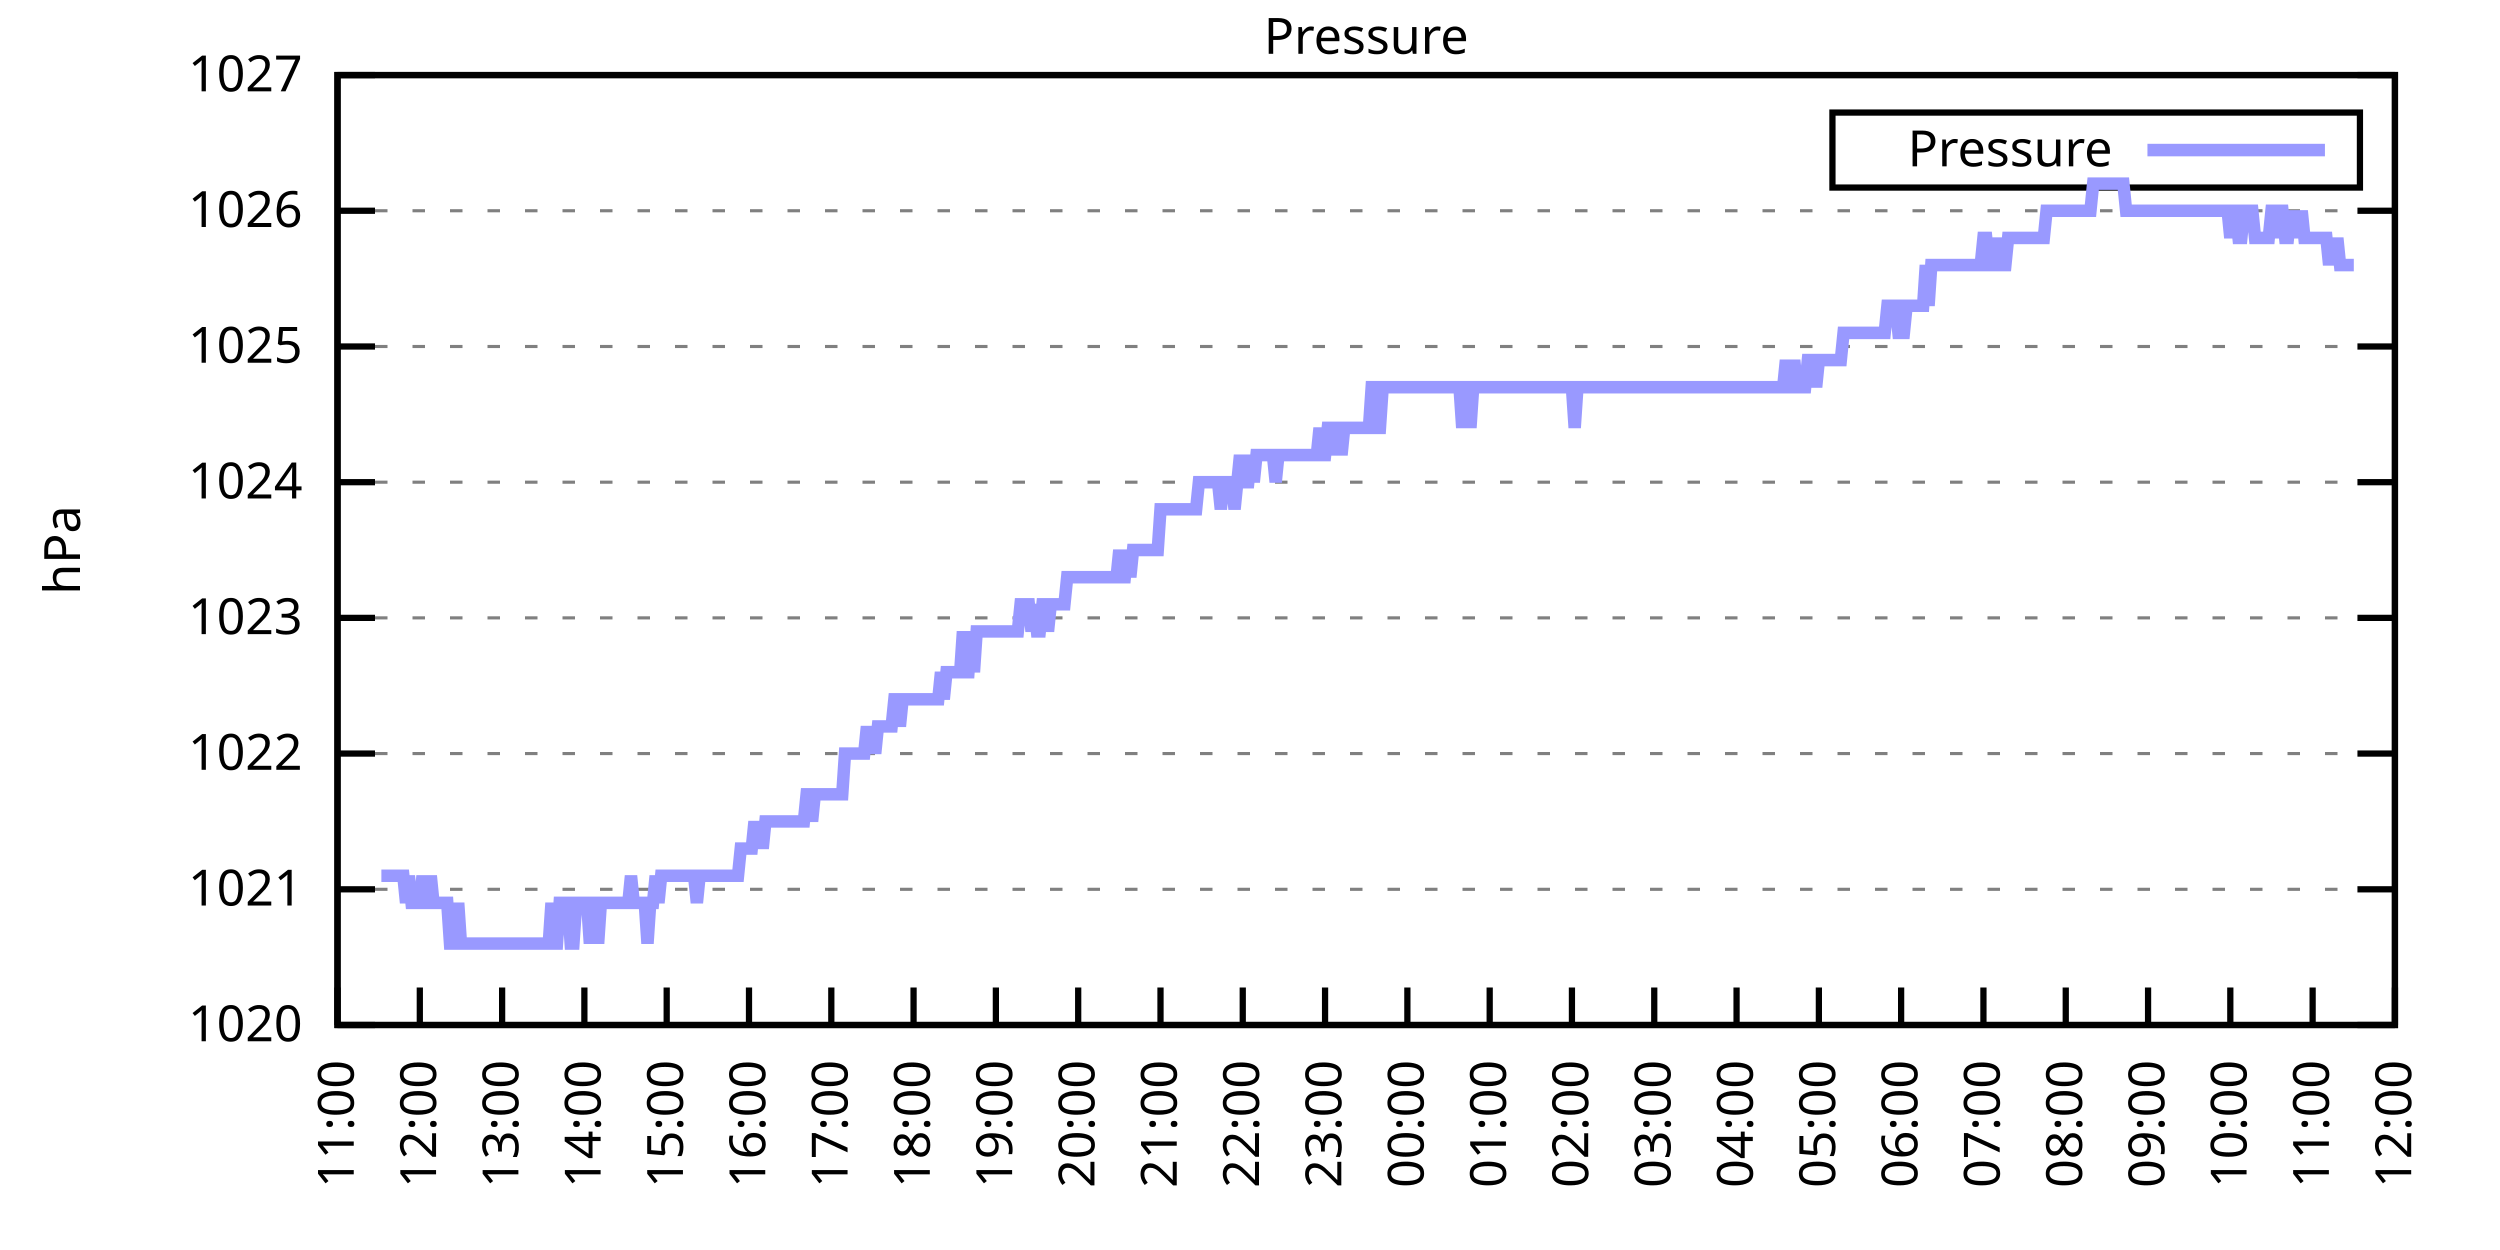
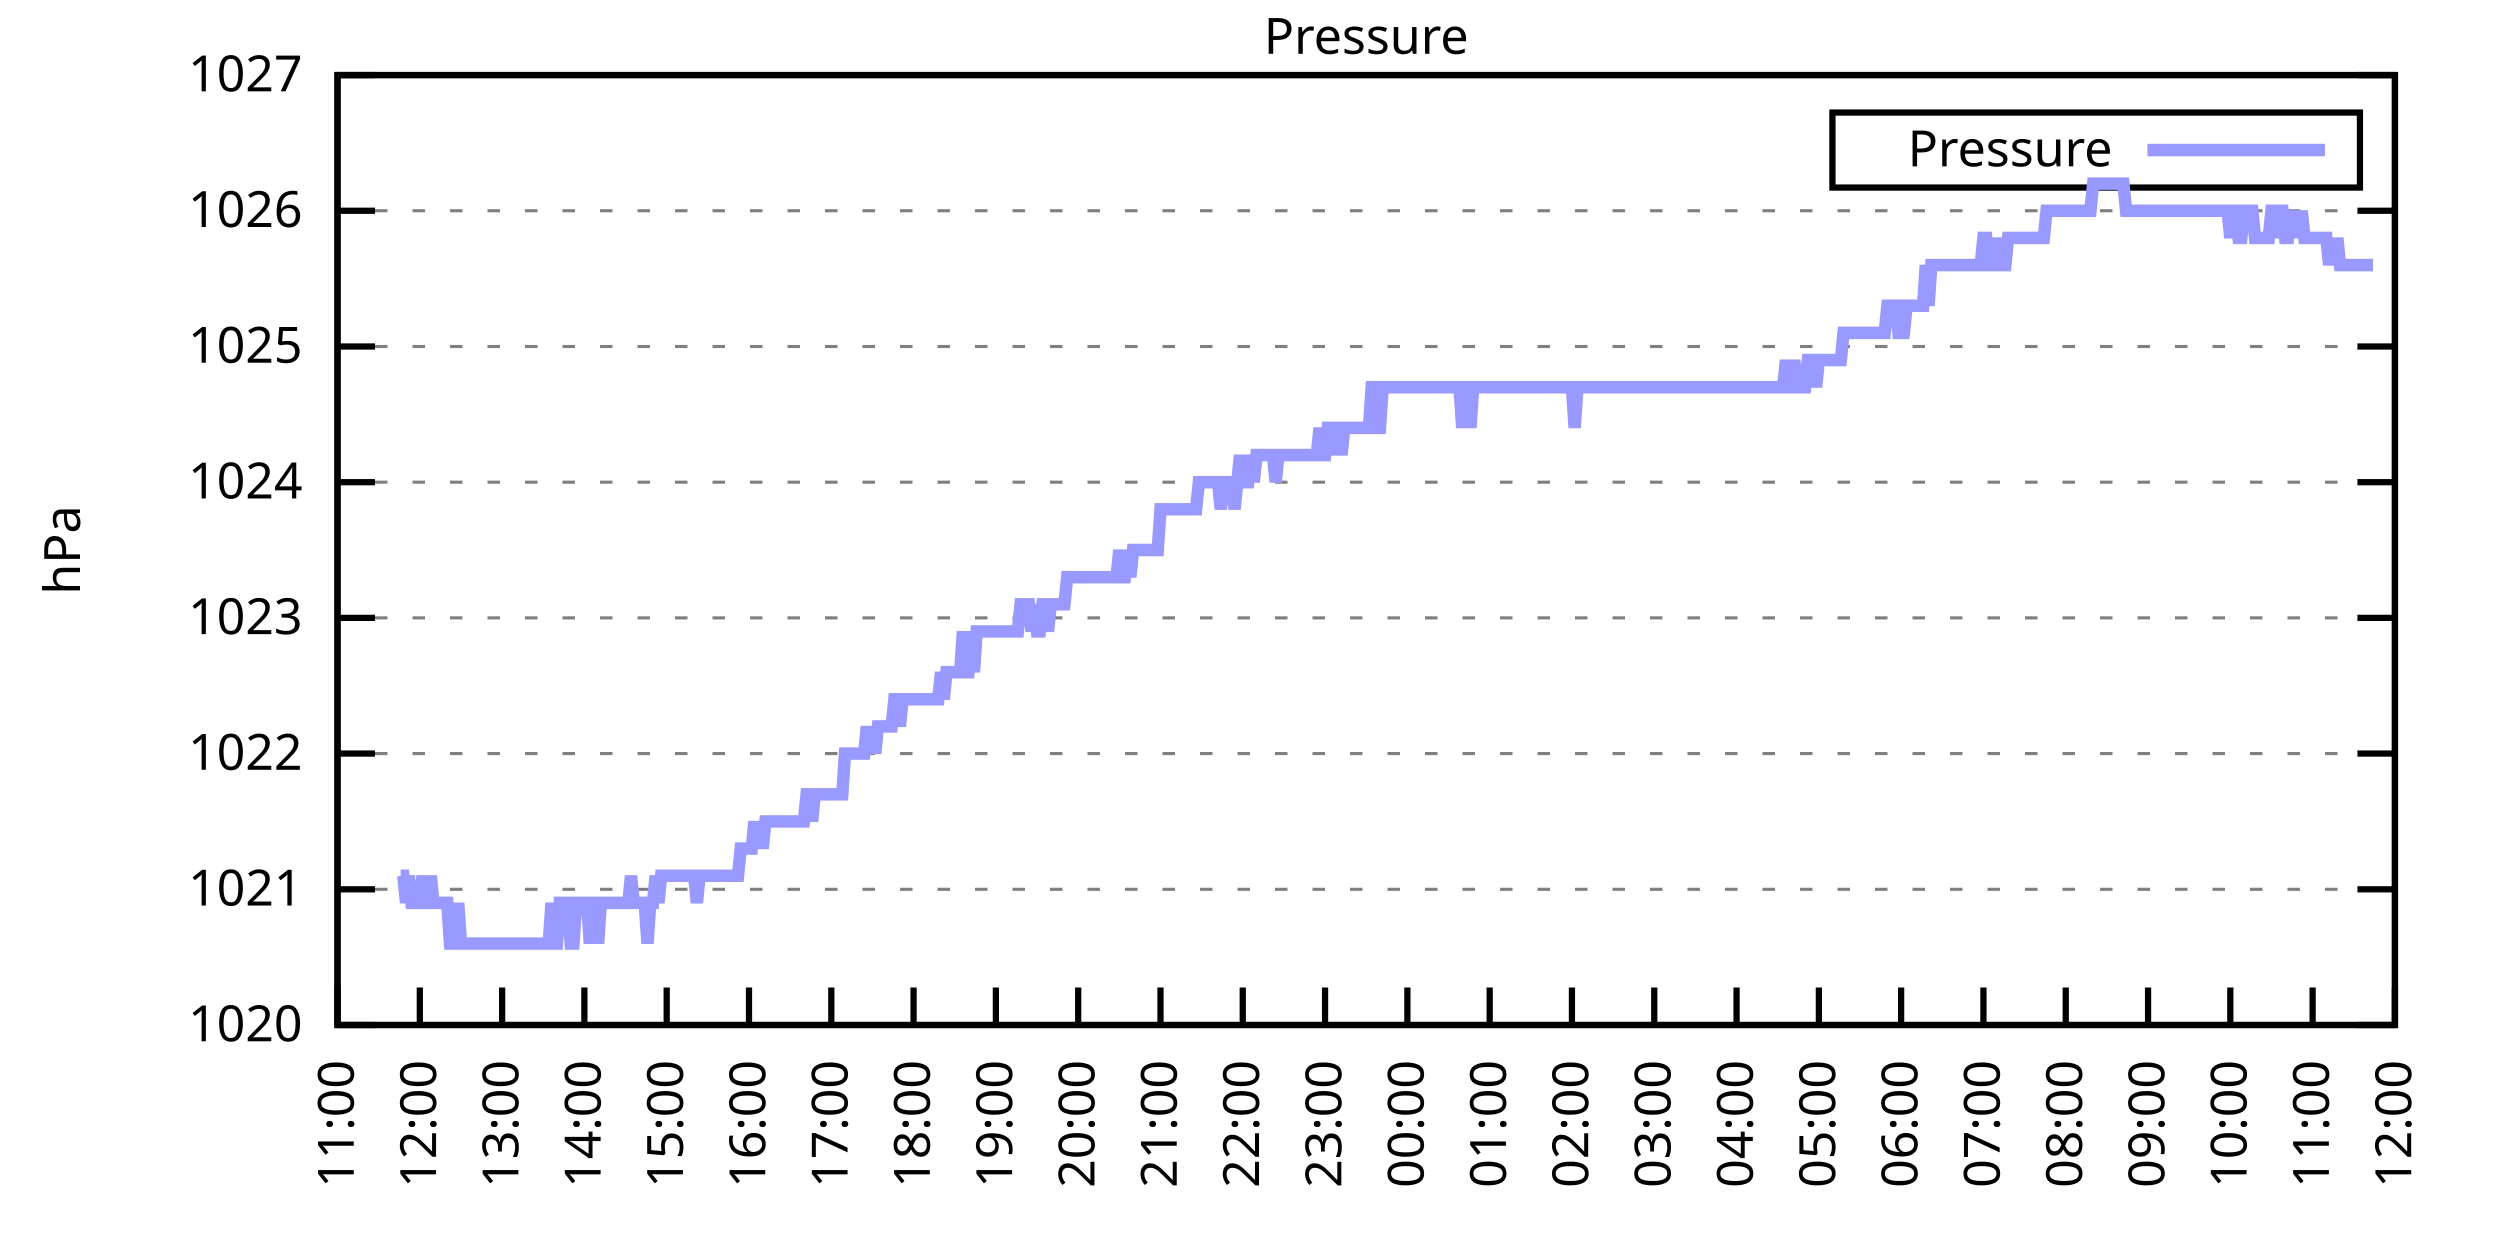
<svg xmlns="http://www.w3.org/2000/svg" xmlns:xlink="http://www.w3.org/1999/xlink" width="400" height="200" viewBox="0 0 400 200">
  <g id="gnuplot_canvas">
    <rect x="0" y="0" width="400" height="200" fill="none" />
    <defs>
      <circle id="gpDot" r="0.5" stroke-width="0.5" stroke="currentColor" />
      <path id="gpPt0" stroke-width="0.333" stroke="currentColor" d="M-1,0 h2 M0,-1 v2" />
      <path id="gpPt1" stroke-width="0.333" stroke="currentColor" d="M-1,-1 L1,1 M1,-1 L-1,1" />
      <path id="gpPt2" stroke-width="0.333" stroke="currentColor" d="M-1,0 L1,0 M0,-1 L0,1 M-1,-1 L1,1 M-1,1 L1,-1" />
      <rect id="gpPt3" stroke-width="0.333" stroke="currentColor" x="-1" y="-1" width="2" height="2" />
      <rect id="gpPt4" stroke-width="0.333" stroke="currentColor" fill="currentColor" x="-1" y="-1" width="2" height="2" />
      <circle id="gpPt5" stroke-width="0.333" stroke="currentColor" cx="0" cy="0" r="1" />
      <use xlink:href="#gpPt5" id="gpPt6" fill="currentColor" stroke="none" />
      <path id="gpPt7" stroke-width="0.333" stroke="currentColor" d="M0,-1.33 L-1.33,0.67 L1.33,0.67 z" />
      <use xlink:href="#gpPt7" id="gpPt8" fill="currentColor" stroke="none" />
      <use xlink:href="#gpPt7" id="gpPt9" stroke="currentColor" transform="rotate(180)" />
      <use xlink:href="#gpPt9" id="gpPt10" fill="currentColor" stroke="none" />
      <use xlink:href="#gpPt3" id="gpPt11" stroke="currentColor" transform="rotate(45)" />
      <use xlink:href="#gpPt11" id="gpPt12" fill="currentColor" stroke="none" />
      <path id="gpPt13" stroke-width="0.333" stroke="currentColor" d="M0,1.330 L1.265,0.411 L0.782,-1.067 L-0.782,-1.076 L-1.265,0.411 z" />
      <use xlink:href="#gpPt13" id="gpPt14" fill="currentColor" stroke="none" />
      <filter id="textbox" filterUnits="objectBoundingBox" x="0" y="0" height="1" width="1">
        <feFlood flood-color="white" flood-opacity="1" result="bgnd" />
        <feComposite in="SourceGraphic" in2="bgnd" operator="atop" />
      </filter>
      <filter id="greybox" filterUnits="objectBoundingBox" x="0" y="0" height="1" width="1">
        <feFlood flood-color="lightgrey" flood-opacity="1" result="grey" />
        <feComposite in="SourceGraphic" in2="grey" operator="atop" />
      </filter>
    </defs>
    <g fill="none" color="white" stroke="currentColor" stroke-width="1.00" stroke-linecap="butt" stroke-linejoin="miter">
</g>
    <g fill="none" color="black" stroke="currentColor" stroke-width="1.00" stroke-linecap="butt" stroke-linejoin="miter">
      <g stroke="none" shape-rendering="crispEdges">
        <polygon fill="rgb(255, 255, 255)" points="54.00,164.00 383.18,164.00 383.18,12.02 54.00,12.02 " />
      </g>
    </g>
    <g fill="none" color="black" stroke="currentColor" stroke-width="1.00" stroke-linecap="butt" stroke-linejoin="miter">
</g>
    <g fill="none" color="black" stroke="black" stroke-width="0.50" stroke-linecap="butt" stroke-linejoin="miter">
</g>
    <g fill="none" color="gray" stroke="currentColor" stroke-width="0.50" stroke-linecap="butt" stroke-linejoin="miter">
      <path stroke="gray" stroke-dasharray="2,4" class="gridline" d="M54.00,164.00 L383.19,164.00  " />
    </g>
    <g fill="none" color="gray" stroke="gray" stroke-width="1.00" stroke-linecap="butt" stroke-linejoin="miter">
</g>
    <g fill="none" color="black" stroke="currentColor" stroke-width="1.00" stroke-linecap="butt" stroke-linejoin="miter">
      <path stroke="black" d="M54.00,164.00 L60.00,164.00 M383.19,164.00 L377.19,164.00  " />
      <g transform="translate(48.40,166.60)" stroke="none" fill="black" font-family="Sans" font-size="8.00" text-anchor="end">
        <text>
          <tspan font-family="Sans"> 1020</tspan>
        </text>
      </g>
    </g>
    <g fill="none" color="black" stroke="currentColor" stroke-width="1.00" stroke-linecap="butt" stroke-linejoin="miter">
</g>
    <g fill="none" color="black" stroke="black" stroke-width="0.50" stroke-linecap="butt" stroke-linejoin="miter">
</g>
    <g fill="none" color="gray" stroke="currentColor" stroke-width="0.50" stroke-linecap="butt" stroke-linejoin="miter">
      <path stroke="gray" stroke-dasharray="2,4" class="gridline" d="M54.00,142.29 L383.19,142.29  " />
    </g>
    <g fill="none" color="gray" stroke="gray" stroke-width="1.00" stroke-linecap="butt" stroke-linejoin="miter">
</g>
    <g fill="none" color="black" stroke="currentColor" stroke-width="1.00" stroke-linecap="butt" stroke-linejoin="miter">
      <path stroke="black" d="M54.00,142.29 L60.00,142.29 M383.19,142.29 L377.19,142.29  " />
      <g transform="translate(48.40,144.89)" stroke="none" fill="black" font-family="Sans" font-size="8.00" text-anchor="end">
        <text>
          <tspan font-family="Sans"> 1021</tspan>
        </text>
      </g>
    </g>
    <g fill="none" color="black" stroke="currentColor" stroke-width="1.00" stroke-linecap="butt" stroke-linejoin="miter">
</g>
    <g fill="none" color="black" stroke="black" stroke-width="0.50" stroke-linecap="butt" stroke-linejoin="miter">
</g>
    <g fill="none" color="gray" stroke="currentColor" stroke-width="0.50" stroke-linecap="butt" stroke-linejoin="miter">
      <path stroke="gray" stroke-dasharray="2,4" class="gridline" d="M54.00,120.57 L383.19,120.57  " />
    </g>
    <g fill="none" color="gray" stroke="gray" stroke-width="1.00" stroke-linecap="butt" stroke-linejoin="miter">
</g>
    <g fill="none" color="black" stroke="currentColor" stroke-width="1.00" stroke-linecap="butt" stroke-linejoin="miter">
      <path stroke="black" d="M54.00,120.57 L60.00,120.57 M383.19,120.57 L377.19,120.57  " />
      <g transform="translate(48.40,123.17)" stroke="none" fill="black" font-family="Sans" font-size="8.00" text-anchor="end">
        <text>
          <tspan font-family="Sans"> 1022</tspan>
        </text>
      </g>
    </g>
    <g fill="none" color="black" stroke="currentColor" stroke-width="1.00" stroke-linecap="butt" stroke-linejoin="miter">
</g>
    <g fill="none" color="black" stroke="black" stroke-width="0.50" stroke-linecap="butt" stroke-linejoin="miter">
</g>
    <g fill="none" color="gray" stroke="currentColor" stroke-width="0.50" stroke-linecap="butt" stroke-linejoin="miter">
      <path stroke="gray" stroke-dasharray="2,4" class="gridline" d="M54.00,98.86 L383.19,98.86  " />
    </g>
    <g fill="none" color="gray" stroke="gray" stroke-width="1.00" stroke-linecap="butt" stroke-linejoin="miter">
</g>
    <g fill="none" color="black" stroke="currentColor" stroke-width="1.00" stroke-linecap="butt" stroke-linejoin="miter">
      <path stroke="black" d="M54.00,98.86 L60.00,98.86 M383.19,98.86 L377.19,98.86  " />
      <g transform="translate(48.40,101.46)" stroke="none" fill="black" font-family="Sans" font-size="8.00" text-anchor="end">
        <text>
          <tspan font-family="Sans"> 1023</tspan>
        </text>
      </g>
    </g>
    <g fill="none" color="black" stroke="currentColor" stroke-width="1.00" stroke-linecap="butt" stroke-linejoin="miter">
</g>
    <g fill="none" color="black" stroke="black" stroke-width="0.50" stroke-linecap="butt" stroke-linejoin="miter">
</g>
    <g fill="none" color="gray" stroke="currentColor" stroke-width="0.50" stroke-linecap="butt" stroke-linejoin="miter">
      <path stroke="gray" stroke-dasharray="2,4" class="gridline" d="M54.00,77.15 L383.19,77.15  " />
    </g>
    <g fill="none" color="gray" stroke="gray" stroke-width="1.00" stroke-linecap="butt" stroke-linejoin="miter">
</g>
    <g fill="none" color="black" stroke="currentColor" stroke-width="1.00" stroke-linecap="butt" stroke-linejoin="miter">
      <path stroke="black" d="M54.00,77.15 L60.00,77.15 M383.19,77.15 L377.19,77.15  " />
      <g transform="translate(48.40,79.75)" stroke="none" fill="black" font-family="Sans" font-size="8.00" text-anchor="end">
        <text>
          <tspan font-family="Sans"> 1024</tspan>
        </text>
      </g>
    </g>
    <g fill="none" color="black" stroke="currentColor" stroke-width="1.00" stroke-linecap="butt" stroke-linejoin="miter">
</g>
    <g fill="none" color="black" stroke="black" stroke-width="0.50" stroke-linecap="butt" stroke-linejoin="miter">
</g>
    <g fill="none" color="gray" stroke="currentColor" stroke-width="0.50" stroke-linecap="butt" stroke-linejoin="miter">
      <path stroke="gray" stroke-dasharray="2,4" class="gridline" d="M54.00,55.44 L383.19,55.44  " />
    </g>
    <g fill="none" color="gray" stroke="gray" stroke-width="1.00" stroke-linecap="butt" stroke-linejoin="miter">
</g>
    <g fill="none" color="black" stroke="currentColor" stroke-width="1.00" stroke-linecap="butt" stroke-linejoin="miter">
      <path stroke="black" d="M54.00,55.44 L60.00,55.44 M383.19,55.44 L377.19,55.44  " />
      <g transform="translate(48.40,58.04)" stroke="none" fill="black" font-family="Sans" font-size="8.00" text-anchor="end">
        <text>
          <tspan font-family="Sans"> 1025</tspan>
        </text>
      </g>
    </g>
    <g fill="none" color="black" stroke="currentColor" stroke-width="1.00" stroke-linecap="butt" stroke-linejoin="miter">
</g>
    <g fill="none" color="black" stroke="black" stroke-width="0.50" stroke-linecap="butt" stroke-linejoin="miter">
</g>
    <g fill="none" color="gray" stroke="currentColor" stroke-width="0.50" stroke-linecap="butt" stroke-linejoin="miter">
      <path stroke="gray" stroke-dasharray="2,4" class="gridline" d="M54.00,33.72 L383.19,33.72  " />
    </g>
    <g fill="none" color="gray" stroke="gray" stroke-width="1.00" stroke-linecap="butt" stroke-linejoin="miter">
</g>
    <g fill="none" color="black" stroke="currentColor" stroke-width="1.00" stroke-linecap="butt" stroke-linejoin="miter">
      <path stroke="black" d="M54.00,33.72 L60.00,33.72 M383.19,33.72 L377.19,33.72  " />
      <g transform="translate(48.40,36.32)" stroke="none" fill="black" font-family="Sans" font-size="8.00" text-anchor="end">
        <text>
          <tspan font-family="Sans"> 1026</tspan>
        </text>
      </g>
    </g>
    <g fill="none" color="black" stroke="currentColor" stroke-width="1.00" stroke-linecap="butt" stroke-linejoin="miter">
</g>
    <g fill="none" color="black" stroke="black" stroke-width="0.50" stroke-linecap="butt" stroke-linejoin="miter">
</g>
    <g fill="none" color="gray" stroke="currentColor" stroke-width="0.50" stroke-linecap="butt" stroke-linejoin="miter">
      <path stroke="gray" stroke-dasharray="2,4" class="gridline" d="M54.00,12.01 L383.19,12.01  " />
    </g>
    <g fill="none" color="gray" stroke="gray" stroke-width="1.00" stroke-linecap="butt" stroke-linejoin="miter">
</g>
    <g fill="none" color="black" stroke="currentColor" stroke-width="1.00" stroke-linecap="butt" stroke-linejoin="miter">
      <path stroke="black" d="M54.00,12.01 L60.00,12.01 M383.19,12.01 L377.19,12.01  " />
      <g transform="translate(48.40,14.61)" stroke="none" fill="black" font-family="Sans" font-size="8.00" text-anchor="end">
        <text>
          <tspan font-family="Sans"> 1027</tspan>
        </text>
      </g>
    </g>
    <g fill="none" color="black" stroke="currentColor" stroke-width="1.00" stroke-linecap="butt" stroke-linejoin="miter">
      <path stroke="black" d="M54.00,164.00 L54.00,158.00  " />
      <g transform="translate(56.60,169.60) rotate(270.00)" stroke="none" fill="black" font-family="Sans" font-size="8.00" text-anchor="end">
        <text>
          <tspan font-family="Sans">11:00</tspan>
        </text>
      </g>
    </g>
    <g fill="none" color="black" stroke="currentColor" stroke-width="1.00" stroke-linecap="butt" stroke-linejoin="miter">
      <path stroke="black" d="M67.17,164.00 L67.17,158.00  " />
      <g transform="translate(69.77,169.60) rotate(270.00)" stroke="none" fill="black" font-family="Sans" font-size="8.00" text-anchor="end">
        <text>
          <tspan font-family="Sans">12:00</tspan>
        </text>
      </g>
    </g>
    <g fill="none" color="black" stroke="currentColor" stroke-width="1.00" stroke-linecap="butt" stroke-linejoin="miter">
      <path stroke="black" d="M80.34,164.00 L80.34,158.00  " />
      <g transform="translate(82.94,169.60) rotate(270.00)" stroke="none" fill="black" font-family="Sans" font-size="8.00" text-anchor="end">
        <text>
          <tspan font-family="Sans">13:00</tspan>
        </text>
      </g>
    </g>
    <g fill="none" color="black" stroke="currentColor" stroke-width="1.00" stroke-linecap="butt" stroke-linejoin="miter">
      <path stroke="black" d="M93.50,164.00 L93.50,158.00  " />
      <g transform="translate(96.10,169.60) rotate(270.00)" stroke="none" fill="black" font-family="Sans" font-size="8.00" text-anchor="end">
        <text>
          <tspan font-family="Sans">14:00</tspan>
        </text>
      </g>
    </g>
    <g fill="none" color="black" stroke="currentColor" stroke-width="1.00" stroke-linecap="butt" stroke-linejoin="miter">
      <path stroke="black" d="M106.67,164.00 L106.67,158.00  " />
      <g transform="translate(109.27,169.60) rotate(270.00)" stroke="none" fill="black" font-family="Sans" font-size="8.00" text-anchor="end">
        <text>
          <tspan font-family="Sans">15:00</tspan>
        </text>
      </g>
    </g>
    <g fill="none" color="black" stroke="currentColor" stroke-width="1.00" stroke-linecap="butt" stroke-linejoin="miter">
      <path stroke="black" d="M119.84,164.00 L119.84,158.00  " />
      <g transform="translate(122.44,169.60) rotate(270.00)" stroke="none" fill="black" font-family="Sans" font-size="8.00" text-anchor="end">
        <text>
          <tspan font-family="Sans">16:00</tspan>
        </text>
      </g>
    </g>
    <g fill="none" color="black" stroke="currentColor" stroke-width="1.00" stroke-linecap="butt" stroke-linejoin="miter">
      <path stroke="black" d="M133.01,164.00 L133.01,158.00  " />
      <g transform="translate(135.61,169.60) rotate(270.00)" stroke="none" fill="black" font-family="Sans" font-size="8.00" text-anchor="end">
        <text>
          <tspan font-family="Sans">17:00</tspan>
        </text>
      </g>
    </g>
    <g fill="none" color="black" stroke="currentColor" stroke-width="1.00" stroke-linecap="butt" stroke-linejoin="miter">
      <path stroke="black" d="M146.17,164.00 L146.17,158.00  " />
      <g transform="translate(148.77,169.60) rotate(270.00)" stroke="none" fill="black" font-family="Sans" font-size="8.00" text-anchor="end">
        <text>
          <tspan font-family="Sans">18:00</tspan>
        </text>
      </g>
    </g>
    <g fill="none" color="black" stroke="currentColor" stroke-width="1.00" stroke-linecap="butt" stroke-linejoin="miter">
      <path stroke="black" d="M159.34,164.00 L159.34,158.00  " />
      <g transform="translate(161.94,169.60) rotate(270.00)" stroke="none" fill="black" font-family="Sans" font-size="8.00" text-anchor="end">
        <text>
          <tspan font-family="Sans">19:00</tspan>
        </text>
      </g>
    </g>
    <g fill="none" color="black" stroke="currentColor" stroke-width="1.00" stroke-linecap="butt" stroke-linejoin="miter">
      <path stroke="black" d="M172.51,164.00 L172.51,158.00  " />
      <g transform="translate(175.11,169.60) rotate(270.00)" stroke="none" fill="black" font-family="Sans" font-size="8.00" text-anchor="end">
        <text>
          <tspan font-family="Sans">20:00</tspan>
        </text>
      </g>
    </g>
    <g fill="none" color="black" stroke="currentColor" stroke-width="1.00" stroke-linecap="butt" stroke-linejoin="miter">
      <path stroke="black" d="M185.68,164.00 L185.68,158.00  " />
      <g transform="translate(188.28,169.60) rotate(270.00)" stroke="none" fill="black" font-family="Sans" font-size="8.00" text-anchor="end">
        <text>
          <tspan font-family="Sans">21:00</tspan>
        </text>
      </g>
    </g>
    <g fill="none" color="black" stroke="currentColor" stroke-width="1.00" stroke-linecap="butt" stroke-linejoin="miter">
      <path stroke="black" d="M198.84,164.00 L198.84,158.00  " />
      <g transform="translate(201.44,169.60) rotate(270.00)" stroke="none" fill="black" font-family="Sans" font-size="8.00" text-anchor="end">
        <text>
          <tspan font-family="Sans">22:00</tspan>
        </text>
      </g>
    </g>
    <g fill="none" color="black" stroke="currentColor" stroke-width="1.00" stroke-linecap="butt" stroke-linejoin="miter">
      <path stroke="black" d="M212.01,164.00 L212.01,158.00  " />
      <g transform="translate(214.61,169.60) rotate(270.00)" stroke="none" fill="black" font-family="Sans" font-size="8.00" text-anchor="end">
        <text>
          <tspan font-family="Sans">23:00</tspan>
        </text>
      </g>
    </g>
    <g fill="none" color="black" stroke="currentColor" stroke-width="1.00" stroke-linecap="butt" stroke-linejoin="miter">
      <path stroke="black" d="M225.18,164.00 L225.18,158.00  " />
      <g transform="translate(227.78,169.60) rotate(270.00)" stroke="none" fill="black" font-family="Sans" font-size="8.00" text-anchor="end">
        <text>
          <tspan font-family="Sans">00:00</tspan>
        </text>
      </g>
    </g>
    <g fill="none" color="black" stroke="currentColor" stroke-width="1.00" stroke-linecap="butt" stroke-linejoin="miter">
      <path stroke="black" d="M238.35,164.00 L238.35,158.00  " />
      <g transform="translate(240.95,169.60) rotate(270.00)" stroke="none" fill="black" font-family="Sans" font-size="8.00" text-anchor="end">
        <text>
          <tspan font-family="Sans">01:00</tspan>
        </text>
      </g>
    </g>
    <g fill="none" color="black" stroke="currentColor" stroke-width="1.00" stroke-linecap="butt" stroke-linejoin="miter">
      <path stroke="black" d="M251.51,164.00 L251.51,158.00  " />
      <g transform="translate(254.11,169.60) rotate(270.00)" stroke="none" fill="black" font-family="Sans" font-size="8.00" text-anchor="end">
        <text>
          <tspan font-family="Sans">02:00</tspan>
        </text>
      </g>
    </g>
    <g fill="none" color="black" stroke="currentColor" stroke-width="1.00" stroke-linecap="butt" stroke-linejoin="miter">
      <path stroke="black" d="M264.68,164.00 L264.68,158.00  " />
      <g transform="translate(267.28,169.60) rotate(270.00)" stroke="none" fill="black" font-family="Sans" font-size="8.00" text-anchor="end">
        <text>
          <tspan font-family="Sans">03:00</tspan>
        </text>
      </g>
    </g>
    <g fill="none" color="black" stroke="currentColor" stroke-width="1.00" stroke-linecap="butt" stroke-linejoin="miter">
      <path stroke="black" d="M277.85,164.00 L277.85,158.00  " />
      <g transform="translate(280.45,169.60) rotate(270.00)" stroke="none" fill="black" font-family="Sans" font-size="8.00" text-anchor="end">
        <text>
          <tspan font-family="Sans">04:00</tspan>
        </text>
      </g>
    </g>
    <g fill="none" color="black" stroke="currentColor" stroke-width="1.00" stroke-linecap="butt" stroke-linejoin="miter">
      <path stroke="black" d="M291.02,164.00 L291.02,158.00  " />
      <g transform="translate(293.62,169.60) rotate(270.00)" stroke="none" fill="black" font-family="Sans" font-size="8.00" text-anchor="end">
        <text>
          <tspan font-family="Sans">05:00</tspan>
        </text>
      </g>
    </g>
    <g fill="none" color="black" stroke="currentColor" stroke-width="1.00" stroke-linecap="butt" stroke-linejoin="miter">
      <path stroke="black" d="M304.18,164.00 L304.18,158.00  " />
      <g transform="translate(306.78,169.60) rotate(270.00)" stroke="none" fill="black" font-family="Sans" font-size="8.00" text-anchor="end">
        <text>
          <tspan font-family="Sans">06:00</tspan>
        </text>
      </g>
    </g>
    <g fill="none" color="black" stroke="currentColor" stroke-width="1.00" stroke-linecap="butt" stroke-linejoin="miter">
      <path stroke="black" d="M317.35,164.00 L317.35,158.00  " />
      <g transform="translate(319.95,169.60) rotate(270.00)" stroke="none" fill="black" font-family="Sans" font-size="8.00" text-anchor="end">
        <text>
          <tspan font-family="Sans">07:00</tspan>
        </text>
      </g>
    </g>
    <g fill="none" color="black" stroke="currentColor" stroke-width="1.00" stroke-linecap="butt" stroke-linejoin="miter">
      <path stroke="black" d="M330.52,164.00 L330.52,158.00  " />
      <g transform="translate(333.12,169.60) rotate(270.00)" stroke="none" fill="black" font-family="Sans" font-size="8.00" text-anchor="end">
        <text>
          <tspan font-family="Sans">08:00</tspan>
        </text>
      </g>
    </g>
    <g fill="none" color="black" stroke="currentColor" stroke-width="1.00" stroke-linecap="butt" stroke-linejoin="miter">
      <path stroke="black" d="M343.69,164.00 L343.69,158.00  " />
      <g transform="translate(346.29,169.60) rotate(270.00)" stroke="none" fill="black" font-family="Sans" font-size="8.00" text-anchor="end">
        <text>
          <tspan font-family="Sans">09:00</tspan>
        </text>
      </g>
    </g>
    <g fill="none" color="black" stroke="currentColor" stroke-width="1.00" stroke-linecap="butt" stroke-linejoin="miter">
      <path stroke="black" d="M356.85,164.00 L356.85,158.00  " />
      <g transform="translate(359.45,169.60) rotate(270.00)" stroke="none" fill="black" font-family="Sans" font-size="8.00" text-anchor="end">
        <text>
          <tspan font-family="Sans">10:00</tspan>
        </text>
      </g>
    </g>
    <g fill="none" color="black" stroke="currentColor" stroke-width="1.00" stroke-linecap="butt" stroke-linejoin="miter">
      <path stroke="black" d="M370.02,164.00 L370.02,158.00  " />
      <g transform="translate(372.62,169.60) rotate(270.00)" stroke="none" fill="black" font-family="Sans" font-size="8.00" text-anchor="end">
        <text>
          <tspan font-family="Sans">11:00</tspan>
        </text>
      </g>
    </g>
    <g fill="none" color="black" stroke="currentColor" stroke-width="1.00" stroke-linecap="butt" stroke-linejoin="miter">
      <path stroke="black" d="M383.19,164.00 L383.19,158.00  " />
      <g transform="translate(385.79,169.60) rotate(270.00)" stroke="none" fill="black" font-family="Sans" font-size="8.00" text-anchor="end">
        <text>
          <tspan font-family="Sans">12:00</tspan>
        </text>
      </g>
    </g>
    <g fill="none" color="black" stroke="currentColor" stroke-width="1.00" stroke-linecap="butt" stroke-linejoin="miter">
</g>
    <g fill="none" color="black" stroke="currentColor" stroke-width="1.00" stroke-linecap="butt" stroke-linejoin="miter">
      <path stroke="black" d="M54.00,12.01 L54.00,164.00 L383.19,164.00 L383.19,12.01 L54.00,12.01 Z  " />
    </g>
    <g fill="none" color="black" stroke="currentColor" stroke-width="1.00" stroke-linecap="butt" stroke-linejoin="miter">
</g>
    <g fill="none" color="black" stroke="currentColor" stroke-width="1.00" stroke-linecap="butt" stroke-linejoin="miter">
      <path stroke="black" d="M293.19,30.01 L293.19,18.01 L377.59,18.01 L377.59,30.01 L293.19,30.01 Z  " />
    </g>
    <g id="Pressure_plot_1">
      <g fill="none" color="white" stroke="black" stroke-width="2.00" stroke-linecap="butt" stroke-linejoin="miter">
</g>
      <g fill="none" color="black" stroke="currentColor" stroke-width="2.00" stroke-linecap="butt" stroke-linejoin="miter">
        <g transform="translate(337.99,26.61)" stroke="none" fill="black" font-family="Sans" font-size="8.00" text-anchor="end">
          <text>
            <tspan font-family="Sans">Pressure</tspan>
          </text>
        </g>
      </g>
      <g fill="none" color="black" stroke="currentColor" stroke-width="2.00" stroke-linecap="butt" stroke-linejoin="miter">
-         <path stroke="rgb(153, 153, 255)" d="M343.59,24.01 L371.99,24.01 M61.02,140.12 L61.46,140.12 L61.90,140.12 L62.34,140.12 L62.78,140.12 L63.22,140.12   L63.66,140.12 L64.10,140.12 L64.53,140.12 L64.97,144.46 L65.41,140.12 L65.85,144.46 L66.29,144.46 L66.73,144.46   L67.17,144.46 L67.61,140.12 L68.05,144.46 L68.48,144.46 L68.92,140.12 L69.36,144.46 L69.80,144.46 L70.24,144.46   L70.68,144.46 L71.12,144.46 L71.56,144.46 L72.00,150.97 L72.43,150.97 L72.87,150.97 L73.31,144.46 L73.75,150.97   L74.19,150.97 L74.63,150.97 L75.07,150.97 L75.51,150.97 L75.95,150.97 L76.38,150.97 L76.82,150.97 L77.26,150.97   L77.70,150.97 L78.14,150.97 L78.58,150.97 L79.02,150.97 L79.46,150.97 L79.90,150.97 L80.34,150.97 L80.77,150.97   L81.21,150.97 L81.65,150.97 L82.09,150.97 L82.53,150.97 L82.97,150.97 L83.41,150.97 L83.85,150.97 L84.29,150.97   L84.72,150.97 L85.16,150.97 L85.60,150.97 L86.04,150.97 L86.48,150.97 L86.92,150.97 L87.36,150.97 L87.80,150.97   L88.24,144.46 L88.67,150.97 L89.11,150.97 L89.55,144.46 L89.99,144.46 L90.43,144.46 L90.87,144.46 L91.31,150.97   L91.75,150.97 L92.19,144.46 L92.62,144.46 L93.06,144.46 L93.50,144.46 L93.94,144.46 L94.38,150.97 L94.82,144.46   L95.26,144.46 L95.70,150.97 L96.14,144.46 L96.58,144.46 L97.01,144.46 L97.45,144.46 L97.89,144.46 L98.33,144.46   L98.77,144.46 L99.21,144.46 L99.65,144.46 L100.09,144.46 L100.53,144.46 L100.96,140.12 L101.40,144.46 L101.84,144.46   L102.28,144.46 L102.72,144.46 L103.16,144.46 L103.60,150.97 L104.04,144.46 L104.48,144.46 L104.91,140.12 L105.35,144.46   L105.79,140.12 L106.23,140.12 L106.67,140.12 L107.11,140.12 L107.55,140.12 L107.99,140.12 L108.43,140.12 L108.87,140.12   L109.30,140.12 L109.74,140.12 L110.18,140.12 L110.62,140.12 L111.06,140.12 L111.50,144.46 L111.94,140.12 L112.38,140.12   L112.82,140.12 L113.25,140.12 L113.69,140.12 L114.13,140.12 L114.57,140.12 L115.01,140.12 L115.45,140.12 L115.89,140.12   L116.33,140.12 L116.77,140.12 L117.20,140.12 L117.64,140.12 L118.08,140.12 L118.52,135.77 L118.96,135.77 L119.40,135.77   L119.84,135.77 L120.28,135.77 L120.72,131.43 L121.15,135.77 L121.59,131.43 L122.03,135.77 L122.47,131.43 L122.91,131.43   L123.35,131.43 L123.79,131.43 L124.23,131.43 L124.67,131.43 L125.11,131.43 L125.54,131.43 L125.98,131.43 L126.42,131.43   L126.86,131.43 L127.30,131.43 L127.74,131.43 L128.18,131.43 L128.62,131.43 L129.06,127.09 L129.49,127.09 L129.93,131.43   L130.37,127.09 L130.81,127.09 L131.25,127.09 L131.69,127.09 L132.13,127.09 L132.57,127.09 L133.01,127.09 L133.44,127.09   L133.88,127.09 L134.32,127.09 L134.76,127.09 L135.20,120.57 L135.64,120.57 L136.08,120.57 L136.52,120.57 L136.96,120.57   L137.39,120.57 L137.83,120.57 L138.27,120.57 L138.71,116.23 L139.15,120.57 L139.59,116.23 L140.03,120.57 L140.47,116.23   L140.91,116.23 L141.35,116.23 L141.78,116.23 L142.22,116.23 L142.66,116.23 L143.10,111.89 L143.54,111.89 L143.98,116.23   L144.42,111.89 L144.86,111.89 L145.30,111.89 L145.73,111.89 L146.17,111.89 L146.61,111.89 L147.05,111.89 L147.49,111.89   L147.93,111.89 L148.37,111.89 L148.81,111.89 L149.25,111.89 L149.68,111.89 L150.12,111.89 L150.56,107.55 L151.00,111.89   L151.44,107.55 L151.88,107.55 L152.32,107.55 L152.76,107.55 L153.20,107.55 L153.63,107.55 L154.07,101.03 L154.51,107.55   L154.95,107.55 L155.39,101.03 L155.83,107.55 L156.27,101.03 L156.71,101.03 L157.15,101.03 L157.59,101.03 L158.02,101.03   L158.46,101.03 L158.90,101.03 L159.34,101.03 L159.78,101.03 L160.22,101.03 L160.66,101.03 L161.10,101.03 L161.54,101.03   L161.97,101.03 L162.41,101.03 L162.85,101.03 L163.29,96.69 L163.73,96.69 L164.17,96.69 L164.61,96.69 L165.05,101.03   L165.49,96.69 L165.92,101.03 L166.36,101.03 L166.80,96.69 L167.24,96.69 L167.68,101.03 L168.12,96.69 L168.56,96.69   L169.00,96.69 L169.44,96.69 L169.87,96.69 L170.31,96.69 L170.75,92.35 L171.19,92.35 L171.63,92.35 L172.07,92.35   L172.51,92.35 L172.95,92.35 L173.39,92.35 L173.83,92.35 L174.26,92.35 L174.70,92.35 L175.14,92.35 L175.58,92.35   L176.02,92.35 L176.46,92.35 L176.90,92.35 L177.34,92.35 L177.78,92.35 L178.21,92.35 L178.65,92.35 L179.09,88.00   L179.53,92.35 L179.97,92.35 L180.41,88.00 L180.85,92.35 L181.29,88.00 L181.73,88.00 L182.16,88.00 L182.60,88.00   L183.04,88.00 L183.48,88.00 L183.92,88.00 L184.36,88.00 L184.80,88.00 L185.24,88.00 L185.68,81.49 L186.11,81.49   L186.55,81.49 L186.99,81.49 L187.43,81.49 L187.87,81.49 L188.31,81.49 L188.75,81.49 L189.19,81.49 L189.63,81.49   L190.07,81.49 L190.50,81.49 L190.94,81.49 L191.38,81.49 L191.82,77.15 L192.26,77.15 L192.70,77.15 L193.14,77.15   L193.58,77.15 L194.02,77.15 L194.45,77.15 L194.89,77.15 L195.33,81.49 L195.77,77.15 L196.21,77.15 L196.65,77.15   L197.09,77.15 L197.53,81.49 L197.97,77.15 L198.40,72.81 L198.84,77.15 L199.28,77.15 L199.72,77.15 L200.16,72.81   L200.60,77.15 L201.04,72.81 L201.48,72.81 L201.92,72.81 L202.35,72.81 L202.79,72.81 L203.23,72.81 L203.67,72.81   L204.11,77.15 L204.55,72.81 L204.99,72.81 L205.43,72.81 L205.87,72.81 L206.31,72.81 L206.74,72.81 L207.18,72.81   L207.62,72.81 L208.06,72.81 L208.50,72.81 L208.94,72.81 L209.38,72.81 L209.82,72.81 L210.26,72.81 L210.69,72.81   L211.13,68.46 L211.57,72.81 L212.01,72.81 L212.45,68.46 L212.89,68.46 L213.33,72.81 L213.77,68.46 L214.21,68.46   L214.64,72.81 L215.08,68.46 L215.52,68.46 L215.96,68.46 L216.40,68.46 L216.84,68.46 L217.28,68.46 L217.72,68.46   L218.16,68.46 L218.60,68.46 L219.03,68.46 L219.47,61.95 L219.91,61.95 L220.35,68.46 L220.79,68.46 L221.23,61.95   L221.67,61.95 L222.11,61.95 L222.55,61.95 L222.98,61.95 L223.42,61.95 L223.86,61.95 L224.30,61.95 L224.74,61.95   L225.18,61.95 L225.62,61.95 L226.06,61.95 L226.50,61.95 L226.93,61.95 L227.37,61.95 L227.81,61.95 L228.25,61.95   L228.69,61.95 L229.13,61.95 L229.57,61.95 L230.01,61.95 L230.45,61.95 L230.88,61.95 L231.32,61.95 L231.76,61.95   L232.20,61.95 L232.64,61.95 L233.08,61.95 L233.52,61.95 L233.96,68.46 L234.40,61.95 L234.84,61.95 L235.27,68.46   L235.71,61.95 L236.15,61.95 L236.59,61.95 L237.03,61.95 L237.47,61.95 L237.91,61.95 L238.35,61.95 L238.79,61.95   L239.22,61.95 L239.66,61.95 L240.10,61.95 L240.54,61.95 L240.98,61.95 L241.42,61.95 L241.86,61.95 L242.30,61.95   L242.74,61.95 L243.17,61.95 L243.61,61.95 L244.05,61.95 L244.49,61.95 L244.93,61.95 L245.37,61.95 L245.81,61.95   L246.25,61.95 L246.69,61.95 L247.12,61.95 L247.56,61.95 L248.00,61.95 L248.44,61.95 L248.88,61.95 L249.32,61.95   L249.76,61.95 L250.20,61.95 L250.64,61.95 L251.08,61.95 L251.51,61.95 L251.95,68.46 L252.39,61.95 L252.83,61.95   L253.27,61.95 L253.71,61.95 L254.15,61.95 L254.59,61.95 L255.03,61.95 L255.46,61.95 L255.90,61.95 L256.34,61.95   L256.78,61.95 L257.22,61.95 L257.66,61.95 L258.10,61.95 L258.54,61.95 L258.98,61.95 L259.41,61.95 L259.85,61.95   L260.29,61.95 L260.73,61.95 L261.17,61.95 L261.61,61.95 L262.05,61.95 L262.49,61.95 L262.93,61.95 L263.36,61.95   L263.80,61.95 L264.24,61.95 L264.68,61.95 L265.12,61.95 L265.56,61.95 L266.00,61.95 L266.44,61.95 L266.88,61.95   L267.32,61.95 L267.75,61.95 L268.19,61.95 L268.63,61.95 L269.07,61.95 L269.51,61.95 L269.95,61.95 L270.39,61.95   L270.83,61.95 L271.27,61.95 L271.70,61.95 L272.14,61.95 L272.58,61.95 L273.02,61.95 L273.46,61.95 L273.90,61.95   L274.34,61.95 L274.78,61.95 L275.22,61.95 L275.65,61.95 L276.09,61.95 L276.53,61.95 L276.97,61.95 L277.41,61.95   L277.85,61.95 L278.29,61.95 L278.73,61.95 L279.17,61.95 L279.60,61.95 L280.04,61.95 L280.48,61.95 L280.92,61.95   L281.36,61.95 L281.80,61.95 L282.24,61.95 L282.68,61.95 L283.12,61.95 L283.56,61.95 L283.99,61.95 L284.43,61.95   L284.87,61.95 L285.31,61.95 L285.75,57.61 L286.19,61.95 L286.63,61.95 L287.07,57.61 L287.51,61.95 L287.94,61.95   L288.38,61.95 L288.82,61.95 L289.26,57.61 L289.70,57.61 L290.14,57.61 L290.58,61.95 L291.02,57.61 L291.46,57.61   L291.89,57.61 L292.33,57.61 L292.77,57.61 L293.21,57.61 L293.65,57.61 L294.09,57.61 L294.53,57.61 L294.97,53.26   L295.41,53.26 L295.84,53.26 L296.28,53.26 L296.72,53.26 L297.16,53.26 L297.60,53.26 L298.04,53.26 L298.48,53.26   L298.92,53.26 L299.36,53.26 L299.80,53.26 L300.23,53.26 L300.67,53.26 L301.11,53.26 L301.55,53.26 L301.99,48.92   L302.43,48.92 L302.87,48.92 L303.31,48.92 L303.75,53.26 L304.18,53.26 L304.62,53.26 L305.06,48.92 L305.50,48.92   L305.94,48.92 L306.38,48.92 L306.82,48.92 L307.26,48.92 L307.70,48.92 L308.13,42.41 L308.57,48.92 L309.01,42.41   L309.45,42.41 L309.89,42.41 L310.33,42.41 L310.77,42.41 L311.21,42.41 L311.65,42.41 L312.08,42.41 L312.52,42.41   L312.96,42.41 L313.40,42.41 L313.84,42.41 L314.28,42.41 L314.72,42.41 L315.16,42.41 L315.60,42.41 L316.04,42.41   L316.47,42.41 L316.91,42.41 L317.35,38.07 L317.79,38.07 L318.23,42.41 L318.67,42.41 L319.11,42.41 L319.55,38.07   L319.99,42.41 L320.42,42.41 L320.86,42.41 L321.30,38.07 L321.74,38.07 L322.18,38.07 L322.62,38.07 L323.06,38.07   L323.50,38.07 L323.94,38.07 L324.37,38.07 L324.81,38.07 L325.25,38.07 L325.69,38.07 L326.13,38.07 L326.57,38.07   L327.01,38.07 L327.45,33.72 L327.89,33.72 L328.33,33.72 L328.76,33.72 L329.20,33.72 L329.64,33.72 L330.08,33.72   L330.52,33.72 L330.96,33.72 L331.40,33.72 L331.84,33.72 L332.28,33.72 L332.71,33.72 L333.15,33.72 L333.59,33.72   L334.03,33.72 L334.47,33.72 L334.91,29.38 L335.35,29.38 L335.79,29.38 L336.23,29.38 L336.66,29.38 L337.10,29.38   L337.54,29.38 L337.98,29.38 L338.42,29.38 L338.86,29.38 L339.30,29.38 L339.74,29.38 L340.18,33.72 L340.61,33.72   L341.05,33.72 L341.49,33.72 L341.93,33.72 L342.37,33.72 L342.81,33.72 L343.25,33.72 L343.69,33.72 L344.13,33.72   L344.57,33.72 L345.00,33.72 L345.44,33.72 L345.88,33.72 L346.32,33.72 L346.76,33.72 L347.20,33.72 L347.64,33.72   L348.08,33.72 L348.52,33.72 L348.95,33.72 L349.39,33.72 L349.83,33.72 L350.27,33.72 L350.71,33.72 L351.15,33.72   L351.59,33.72 L352.03,33.72 L352.47,33.72 L352.90,33.72 L353.34,33.72 L353.78,33.72 L354.22,33.72 L354.66,33.72   L355.10,33.72 L355.54,33.72 L355.98,33.72 L356.42,33.72 L356.85,38.07 L357.29,33.72 L357.73,33.72 L358.17,38.07   L358.61,38.07 L359.05,33.72 L359.49,33.72 L359.93,33.72 L360.37,33.72 L360.81,38.07 L361.24,38.07 L361.68,38.07   L362.12,38.07 L362.56,38.07 L363.00,38.07 L363.44,33.72 L363.88,33.72 L364.32,38.07 L364.76,33.72 L365.19,33.72   L365.63,38.07 L366.07,38.07 L366.51,33.72 L366.95,38.07 L367.39,33.72 L367.83,38.07 L368.27,33.72 L368.71,38.07   L369.14,38.07 L369.58,38.07 L370.02,38.07 L370.46,38.07 L370.90,38.07 L371.34,38.07 L371.78,38.07 L372.22,38.07   L372.66,42.41 L373.09,38.07 L373.53,42.41 L373.97,38.07 L374.41,42.41 L374.85,42.41 L375.29,42.41 L375.73,42.41   L376.17,42.41 L376.61,42.41  " />
+         <path stroke="rgb(153, 153, 255)" d="M343.59,24.01 L371.99,24.01 M64.10,140.12 L64.53,140.12 L64.97,144.46 L65.41,140.12 L65.85,144.46 L66.29,144.46   L66.73,144.46 L67.17,144.46 L67.61,140.12 L68.05,144.46 L68.48,144.46 L68.92,140.12 L69.36,144.46 L69.80,144.46   L70.24,144.46 L70.68,144.46 L71.12,144.46 L71.56,144.46 L72.00,150.97 L72.43,150.97 L72.87,150.97 L73.31,144.46   L73.75,150.97 L74.19,150.97 L74.63,150.97 L75.07,150.97 L75.51,150.97 L75.95,150.97 L76.38,150.97 L76.82,150.97   L77.26,150.97 L77.70,150.97 L78.14,150.97 L78.58,150.97 L79.02,150.97 L79.46,150.97 L79.90,150.97 L80.34,150.97   L80.77,150.97 L81.21,150.97 L81.65,150.97 L82.09,150.97 L82.53,150.97 L82.97,150.97 L83.41,150.97 L83.85,150.97   L84.29,150.97 L84.72,150.97 L85.16,150.97 L85.60,150.97 L86.04,150.97 L86.48,150.97 L86.92,150.97 L87.36,150.97   L87.80,150.97 L88.24,144.46 L88.67,150.97 L89.11,150.97 L89.55,144.46 L89.99,144.46 L90.43,144.46 L90.87,144.46   L91.31,150.97 L91.75,150.97 L92.19,144.46 L92.62,144.46 L93.06,144.46 L93.50,144.46 L93.94,144.46 L94.38,150.97   L94.82,144.46 L95.26,144.46 L95.70,150.97 L96.14,144.46 L96.58,144.46 L97.01,144.46 L97.45,144.46 L97.89,144.46   L98.33,144.46 L98.77,144.46 L99.21,144.46 L99.65,144.46 L100.09,144.46 L100.53,144.46 L100.96,140.12 L101.40,144.46   L101.84,144.46 L102.28,144.46 L102.72,144.46 L103.16,144.46 L103.60,150.97 L104.04,144.46 L104.48,144.46 L104.91,140.12   L105.35,144.46 L105.79,140.12 L106.23,140.12 L106.67,140.12 L107.11,140.12 L107.55,140.12 L107.99,140.12 L108.43,140.12   L108.87,140.12 L109.30,140.12 L109.74,140.12 L110.18,140.12 L110.62,140.12 L111.06,140.12 L111.50,144.46 L111.94,140.12   L112.38,140.12 L112.82,140.12 L113.25,140.12 L113.69,140.12 L114.13,140.12 L114.57,140.12 L115.01,140.12 L115.45,140.12   L115.89,140.12 L116.33,140.12 L116.77,140.12 L117.20,140.12 L117.64,140.12 L118.08,140.12 L118.52,135.77 L118.96,135.77   L119.40,135.77 L119.84,135.77 L120.28,135.77 L120.72,131.43 L121.15,135.77 L121.59,131.43 L122.03,135.77 L122.47,131.43   L122.91,131.43 L123.35,131.43 L123.79,131.43 L124.23,131.43 L124.67,131.43 L125.11,131.43 L125.54,131.43 L125.98,131.43   L126.42,131.43 L126.86,131.43 L127.30,131.43 L127.74,131.43 L128.18,131.43 L128.62,131.43 L129.06,127.09 L129.49,127.09   L129.93,131.43 L130.37,127.09 L130.81,127.09 L131.25,127.09 L131.69,127.09 L132.13,127.09 L132.57,127.09 L133.01,127.09   L133.44,127.09 L133.88,127.09 L134.32,127.09 L134.76,127.09 L135.20,120.57 L135.64,120.57 L136.08,120.57 L136.52,120.57   L136.96,120.57 L137.39,120.57 L137.83,120.57 L138.27,120.57 L138.71,116.23 L139.15,120.57 L139.59,116.23 L140.03,120.57   L140.47,116.23 L140.91,116.23 L141.35,116.23 L141.78,116.23 L142.22,116.23 L142.66,116.23 L143.10,111.89 L143.54,111.89   L143.98,116.23 L144.42,111.89 L144.86,111.89 L145.30,111.89 L145.73,111.89 L146.17,111.89 L146.61,111.89 L147.05,111.89   L147.49,111.89 L147.93,111.89 L148.37,111.89 L148.81,111.89 L149.25,111.89 L149.68,111.89 L150.12,111.89 L150.56,107.55   L151.00,111.89 L151.44,107.55 L151.88,107.55 L152.32,107.55 L152.76,107.55 L153.20,107.55 L153.63,107.55 L154.07,101.03   L154.51,107.55 L154.95,107.55 L155.39,101.03 L155.83,107.55 L156.27,101.03 L156.71,101.03 L157.15,101.03 L157.59,101.03   L158.02,101.03 L158.46,101.03 L158.90,101.03 L159.34,101.03 L159.78,101.03 L160.22,101.03 L160.66,101.03 L161.10,101.03   L161.54,101.03 L161.97,101.03 L162.41,101.03 L162.85,101.03 L163.29,96.69 L163.73,96.69 L164.17,96.69 L164.61,96.69   L165.05,101.03 L165.49,96.69 L165.92,101.03 L166.36,101.03 L166.80,96.69 L167.24,96.69 L167.68,101.03 L168.12,96.69   L168.56,96.69 L169.00,96.69 L169.44,96.69 L169.87,96.69 L170.31,96.69 L170.75,92.35 L171.19,92.35 L171.63,92.35   L172.07,92.35 L172.51,92.35 L172.95,92.35 L173.39,92.35 L173.83,92.35 L174.26,92.35 L174.70,92.35 L175.14,92.35   L175.58,92.35 L176.02,92.35 L176.46,92.35 L176.90,92.35 L177.34,92.35 L177.78,92.35 L178.21,92.35 L178.65,92.35   L179.09,88.00 L179.53,92.35 L179.97,92.35 L180.41,88.00 L180.85,92.35 L181.29,88.00 L181.73,88.00 L182.16,88.00   L182.60,88.00 L183.04,88.00 L183.48,88.00 L183.92,88.00 L184.36,88.00 L184.80,88.00 L185.24,88.00 L185.68,81.49   L186.11,81.49 L186.55,81.49 L186.99,81.49 L187.43,81.49 L187.87,81.49 L188.31,81.49 L188.75,81.49 L189.19,81.49   L189.63,81.49 L190.07,81.49 L190.50,81.49 L190.94,81.49 L191.38,81.49 L191.82,77.15 L192.26,77.15 L192.70,77.15   L193.14,77.15 L193.58,77.15 L194.02,77.15 L194.45,77.15 L194.89,77.15 L195.33,81.49 L195.77,77.15 L196.21,77.15   L196.65,77.15 L197.09,77.15 L197.53,81.49 L197.97,77.15 L198.40,72.81 L198.84,77.15 L199.28,77.15 L199.72,77.15   L200.16,72.81 L200.60,77.15 L201.04,72.81 L201.48,72.81 L201.92,72.81 L202.35,72.81 L202.79,72.81 L203.23,72.81   L203.67,72.81 L204.11,77.15 L204.55,72.81 L204.99,72.81 L205.43,72.81 L205.87,72.81 L206.31,72.81 L206.74,72.81   L207.18,72.81 L207.62,72.81 L208.06,72.81 L208.50,72.81 L208.94,72.81 L209.38,72.81 L209.82,72.81 L210.26,72.81   L210.69,72.81 L211.13,68.46 L211.57,72.81 L212.01,72.81 L212.45,68.46 L212.89,68.46 L213.33,72.81 L213.77,68.46   L214.21,68.46 L214.64,72.81 L215.08,68.46 L215.52,68.46 L215.96,68.46 L216.40,68.46 L216.84,68.46 L217.28,68.46   L217.72,68.46 L218.16,68.46 L218.60,68.46 L219.03,68.46 L219.47,61.95 L219.91,61.95 L220.35,68.46 L220.79,68.46   L221.23,61.95 L221.67,61.95 L222.11,61.95 L222.55,61.95 L222.98,61.95 L223.42,61.95 L223.86,61.95 L224.30,61.95   L224.74,61.95 L225.18,61.95 L225.62,61.95 L226.06,61.95 L226.50,61.95 L226.93,61.95 L227.37,61.95 L227.81,61.95   L228.25,61.95 L228.69,61.95 L229.13,61.95 L229.57,61.95 L230.01,61.95 L230.45,61.95 L230.88,61.95 L231.32,61.95   L231.76,61.95 L232.20,61.95 L232.64,61.95 L233.08,61.95 L233.52,61.95 L233.96,68.46 L234.40,61.95 L234.84,61.95   L235.27,68.46 L235.71,61.95 L236.15,61.95 L236.59,61.95 L237.03,61.95 L237.47,61.95 L237.91,61.95 L238.35,61.95   L238.79,61.95 L239.22,61.95 L239.66,61.95 L240.10,61.95 L240.54,61.95 L240.98,61.95 L241.42,61.95 L241.86,61.95   L242.30,61.95 L242.74,61.95 L243.17,61.95 L243.61,61.95 L244.05,61.95 L244.49,61.95 L244.93,61.95 L245.37,61.95   L245.81,61.95 L246.25,61.95 L246.69,61.95 L247.12,61.95 L247.56,61.95 L248.00,61.95 L248.44,61.95 L248.88,61.95   L249.32,61.95 L249.76,61.95 L250.20,61.95 L250.64,61.95 L251.08,61.95 L251.51,61.95 L251.95,68.46 L252.39,61.95   L252.83,61.95 L253.27,61.95 L253.71,61.95 L254.15,61.95 L254.59,61.95 L255.03,61.95 L255.46,61.95 L255.90,61.95   L256.34,61.95 L256.78,61.95 L257.22,61.95 L257.66,61.95 L258.10,61.95 L258.54,61.95 L258.98,61.95 L259.41,61.95   L259.85,61.95 L260.29,61.95 L260.73,61.95 L261.17,61.95 L261.61,61.95 L262.05,61.95 L262.49,61.95 L262.93,61.95   L263.36,61.95 L263.80,61.95 L264.24,61.95 L264.68,61.95 L265.12,61.95 L265.56,61.95 L266.00,61.95 L266.44,61.95   L266.88,61.95 L267.32,61.95 L267.75,61.95 L268.19,61.95 L268.63,61.95 L269.07,61.95 L269.51,61.95 L269.95,61.95   L270.39,61.95 L270.83,61.95 L271.27,61.95 L271.70,61.95 L272.14,61.95 L272.58,61.95 L273.02,61.95 L273.46,61.95   L273.90,61.95 L274.34,61.95 L274.78,61.95 L275.22,61.95 L275.65,61.95 L276.09,61.95 L276.53,61.95 L276.97,61.95   L277.41,61.95 L277.85,61.95 L278.29,61.95 L278.73,61.95 L279.17,61.95 L279.60,61.95 L280.04,61.95 L280.48,61.95   L280.92,61.95 L281.36,61.95 L281.80,61.95 L282.24,61.95 L282.68,61.95 L283.12,61.95 L283.56,61.95 L283.99,61.95   L284.43,61.95 L284.87,61.95 L285.31,61.95 L285.75,57.61 L286.19,61.95 L286.63,61.95 L287.07,57.61 L287.51,61.95   L287.94,61.95 L288.38,61.95 L288.82,61.95 L289.26,57.61 L289.70,57.61 L290.14,57.61 L290.58,61.95 L291.02,57.61   L291.46,57.61 L291.89,57.61 L292.33,57.61 L292.77,57.61 L293.21,57.61 L293.65,57.61 L294.09,57.61 L294.53,57.61   L294.97,53.26 L295.41,53.26 L295.84,53.26 L296.28,53.26 L296.72,53.26 L297.16,53.26 L297.60,53.26 L298.04,53.26   L298.48,53.26 L298.92,53.26 L299.36,53.26 L299.80,53.26 L300.23,53.26 L300.67,53.26 L301.11,53.26 L301.55,53.26   L301.99,48.92 L302.43,48.92 L302.87,48.92 L303.31,48.92 L303.75,53.26 L304.18,53.26 L304.62,53.26 L305.06,48.92   L305.50,48.92 L305.94,48.92 L306.38,48.92 L306.82,48.92 L307.26,48.92 L307.70,48.92 L308.13,42.41 L308.57,48.92   L309.01,42.41 L309.45,42.41 L309.89,42.41 L310.33,42.41 L310.77,42.41 L311.21,42.41 L311.65,42.41 L312.08,42.41   L312.52,42.41 L312.96,42.41 L313.40,42.41 L313.84,42.41 L314.28,42.41 L314.72,42.41 L315.16,42.41 L315.60,42.41   L316.04,42.41 L316.47,42.41 L316.91,42.41 L317.35,38.07 L317.79,38.07 L318.23,42.41 L318.67,42.41 L319.11,42.41   L319.55,38.07 L319.99,42.41 L320.42,42.41 L320.86,42.41 L321.30,38.07 L321.74,38.07 L322.18,38.07 L322.62,38.07   L323.06,38.07 L323.50,38.07 L323.94,38.07 L324.37,38.07 L324.81,38.07 L325.25,38.07 L325.69,38.07 L326.13,38.07   L326.57,38.07 L327.01,38.07 L327.45,33.72 L327.89,33.72 L328.33,33.72 L328.76,33.72 L329.20,33.72 L329.64,33.72   L330.08,33.72 L330.52,33.72 L330.96,33.72 L331.40,33.72 L331.84,33.72 L332.28,33.72 L332.71,33.72 L333.15,33.72   L333.59,33.72 L334.03,33.72 L334.47,33.72 L334.91,29.38 L335.35,29.38 L335.79,29.38 L336.23,29.38 L336.66,29.38   L337.10,29.38 L337.54,29.38 L337.98,29.38 L338.42,29.38 L338.86,29.38 L339.30,29.38 L339.74,29.38 L340.18,33.72   L340.61,33.72 L341.05,33.72 L341.49,33.72 L341.93,33.72 L342.37,33.72 L342.81,33.72 L343.25,33.72 L343.69,33.72   L344.13,33.72 L344.57,33.72 L345.00,33.72 L345.44,33.72 L345.88,33.72 L346.32,33.72 L346.76,33.72 L347.20,33.72   L347.64,33.72 L348.08,33.72 L348.52,33.72 L348.95,33.72 L349.39,33.72 L349.83,33.72 L350.27,33.72 L350.71,33.72   L351.15,33.72 L351.59,33.72 L352.03,33.72 L352.47,33.72 L352.90,33.72 L353.34,33.72 L353.78,33.72 L354.22,33.72   L354.66,33.72 L355.10,33.72 L355.54,33.72 L355.98,33.72 L356.42,33.72 L356.85,38.07 L357.29,33.72 L357.73,33.72   L358.17,38.07 L358.61,38.07 L359.05,33.72 L359.49,33.72 L359.93,33.72 L360.37,33.72 L360.81,38.07 L361.24,38.07   L361.68,38.07 L362.12,38.07 L362.56,38.07 L363.00,38.07 L363.44,33.72 L363.88,33.72 L364.32,38.07 L364.76,33.72   L365.19,33.72 L365.63,38.07 L366.07,38.07 L366.51,33.72 L366.95,38.07 L367.39,33.72 L367.83,38.07 L368.27,33.72   L368.71,38.07 L369.14,38.07 L369.58,38.07 L370.02,38.07 L370.46,38.07 L370.90,38.07 L371.34,38.07 L371.78,38.07   L372.22,38.07 L372.66,42.41 L373.09,38.07 L373.53,42.41 L373.97,38.07 L374.41,42.41 L374.85,42.41 L375.29,42.41   L375.73,42.41 L376.17,42.41 L376.61,42.41 L377.05,42.41 L377.48,42.41 L377.92,42.41 L378.36,42.41 L378.80,42.41   L379.24,42.41 L379.68,42.41  " />
      </g>
    </g>
    <g fill="none" color="black" stroke="currentColor" stroke-width="2.00" stroke-linecap="butt" stroke-linejoin="miter">
</g>
    <g fill="none" color="black" stroke="black" stroke-width="1.00" stroke-linecap="butt" stroke-linejoin="miter">
</g>
    <g fill="none" color="black" stroke="currentColor" stroke-width="1.00" stroke-linecap="butt" stroke-linejoin="miter">
      <path stroke="black" d="M54.00,12.01 L54.00,164.00 L383.19,164.00 L383.19,12.01 L54.00,12.01 Z  " />
      <g transform="translate(12.80,88.01) rotate(270.00)" stroke="none" fill="black" font-family="Sans" font-size="8.00" text-anchor="middle">
        <text>
          <tspan font-family="Sans">hPa</tspan>
        </text>
      </g>
    </g>
    <g fill="none" color="black" stroke="currentColor" stroke-width="1.00" stroke-linecap="butt" stroke-linejoin="miter">
</g>
    <g fill="none" color="black" stroke="currentColor" stroke-width="1.00" stroke-linecap="butt" stroke-linejoin="miter">
      <g transform="translate(218.59,8.61)" stroke="none" fill="black" font-family="Sans" font-size="8.00" text-anchor="middle">
        <text>
          <tspan font-family="Sans">Pressure</tspan>
        </text>
      </g>
    </g>
    <g fill="none" color="black" stroke="currentColor" stroke-width="1.00" stroke-linecap="butt" stroke-linejoin="miter">
</g>
  </g>
</svg>
